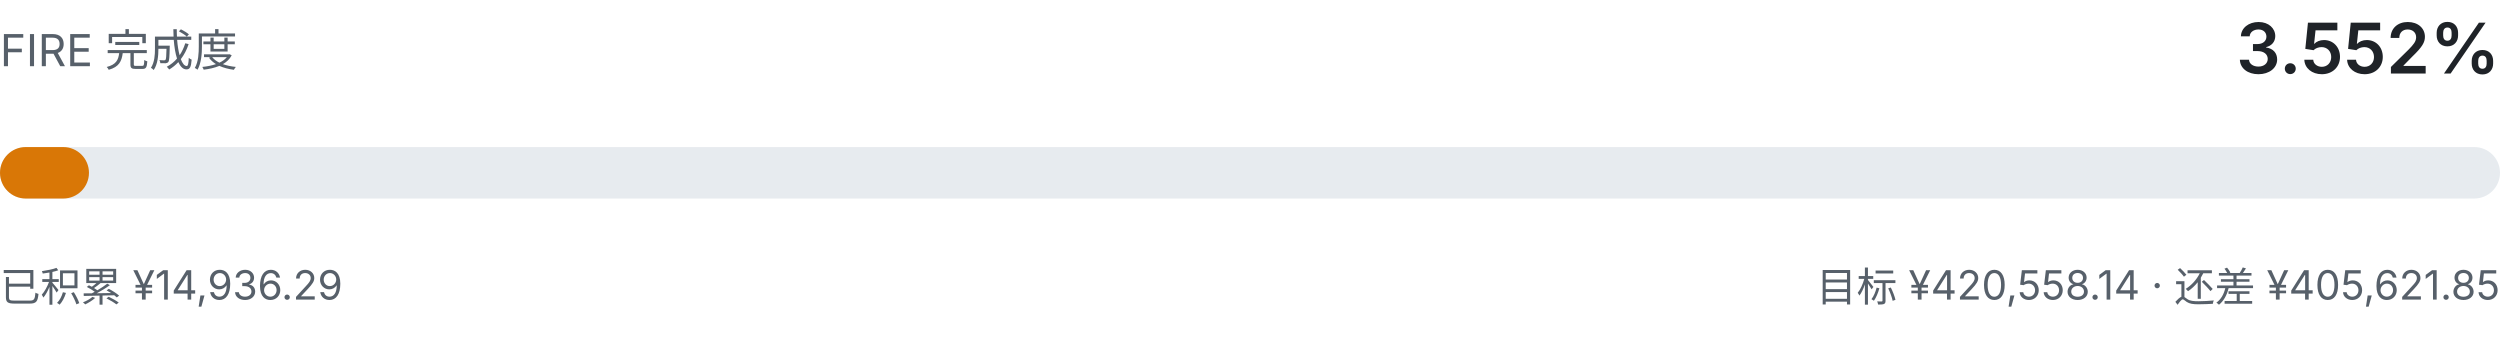
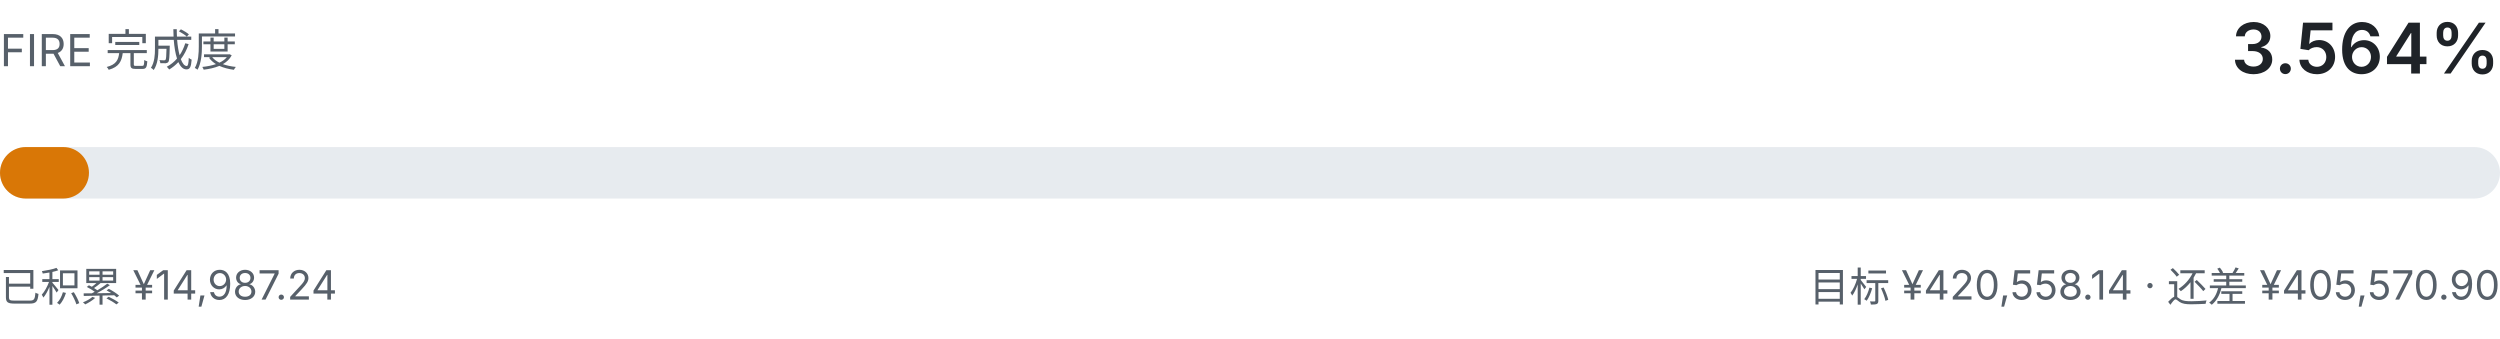
- <svg xmlns="http://www.w3.org/2000/svg" viewBox="0 0 680 92" width="680" height="92" role="img" aria-label="FIRE 完成度 3.552%">
+ <svg xmlns="http://www.w3.org/2000/svg" viewBox="0 0 680 92" width="680" height="92" role="img" aria-label="FIRE 完成度 3.564%">
  <style>
    .fg { fill: #1f2328; font-family: ui-sans-serif, system-ui, -apple-system, "Segoe UI", sans-serif; }
    .fg-muted { fill: #57606a; font-family: ui-sans-serif, system-ui, -apple-system, "Segoe UI", sans-serif; }
    .track { fill: #e7ebef; }
    .fill { fill: #d97706; }
    @media (prefers-color-scheme: dark) {
      .fg { fill: #e6edf3; }
      .fg-muted { fill: #8b949e; }
      .track { fill: #21262d; }
      .fill { fill: #f0b429; }
    }
  </style>
  <text class="fg-muted" x="0" y="18" font-size="12">FIRE 完成度</text>
-   <text class="fg" x="680" y="20" text-anchor="end" font-size="19" font-weight="600">3.552%</text>
+   <text class="fg" x="680" y="20" text-anchor="end" font-size="19" font-weight="600">3.564%</text>
  <rect class="track" x="0" y="40" width="680" height="14" rx="7.0" />
  <rect class="fill" x="0" y="40" width="24.2" height="14" rx="7.0" />
-   <text class="fg-muted" x="0" y="82" font-size="11">已积累 ¥14,936.29</text>
-   <text class="fg-muted" x="680" y="82" text-anchor="end" font-size="11">目标 ¥420,558.14 · 还差 ¥405,621.85</text>
+   <text class="fg-muted" x="0" y="82" font-size="11">已积累 ¥14,987.24</text>
+   <text class="fg-muted" x="680" y="82" text-anchor="end" font-size="11">目标 ¥420,558.14 · 还差 ¥405,570.90</text>
</svg>
